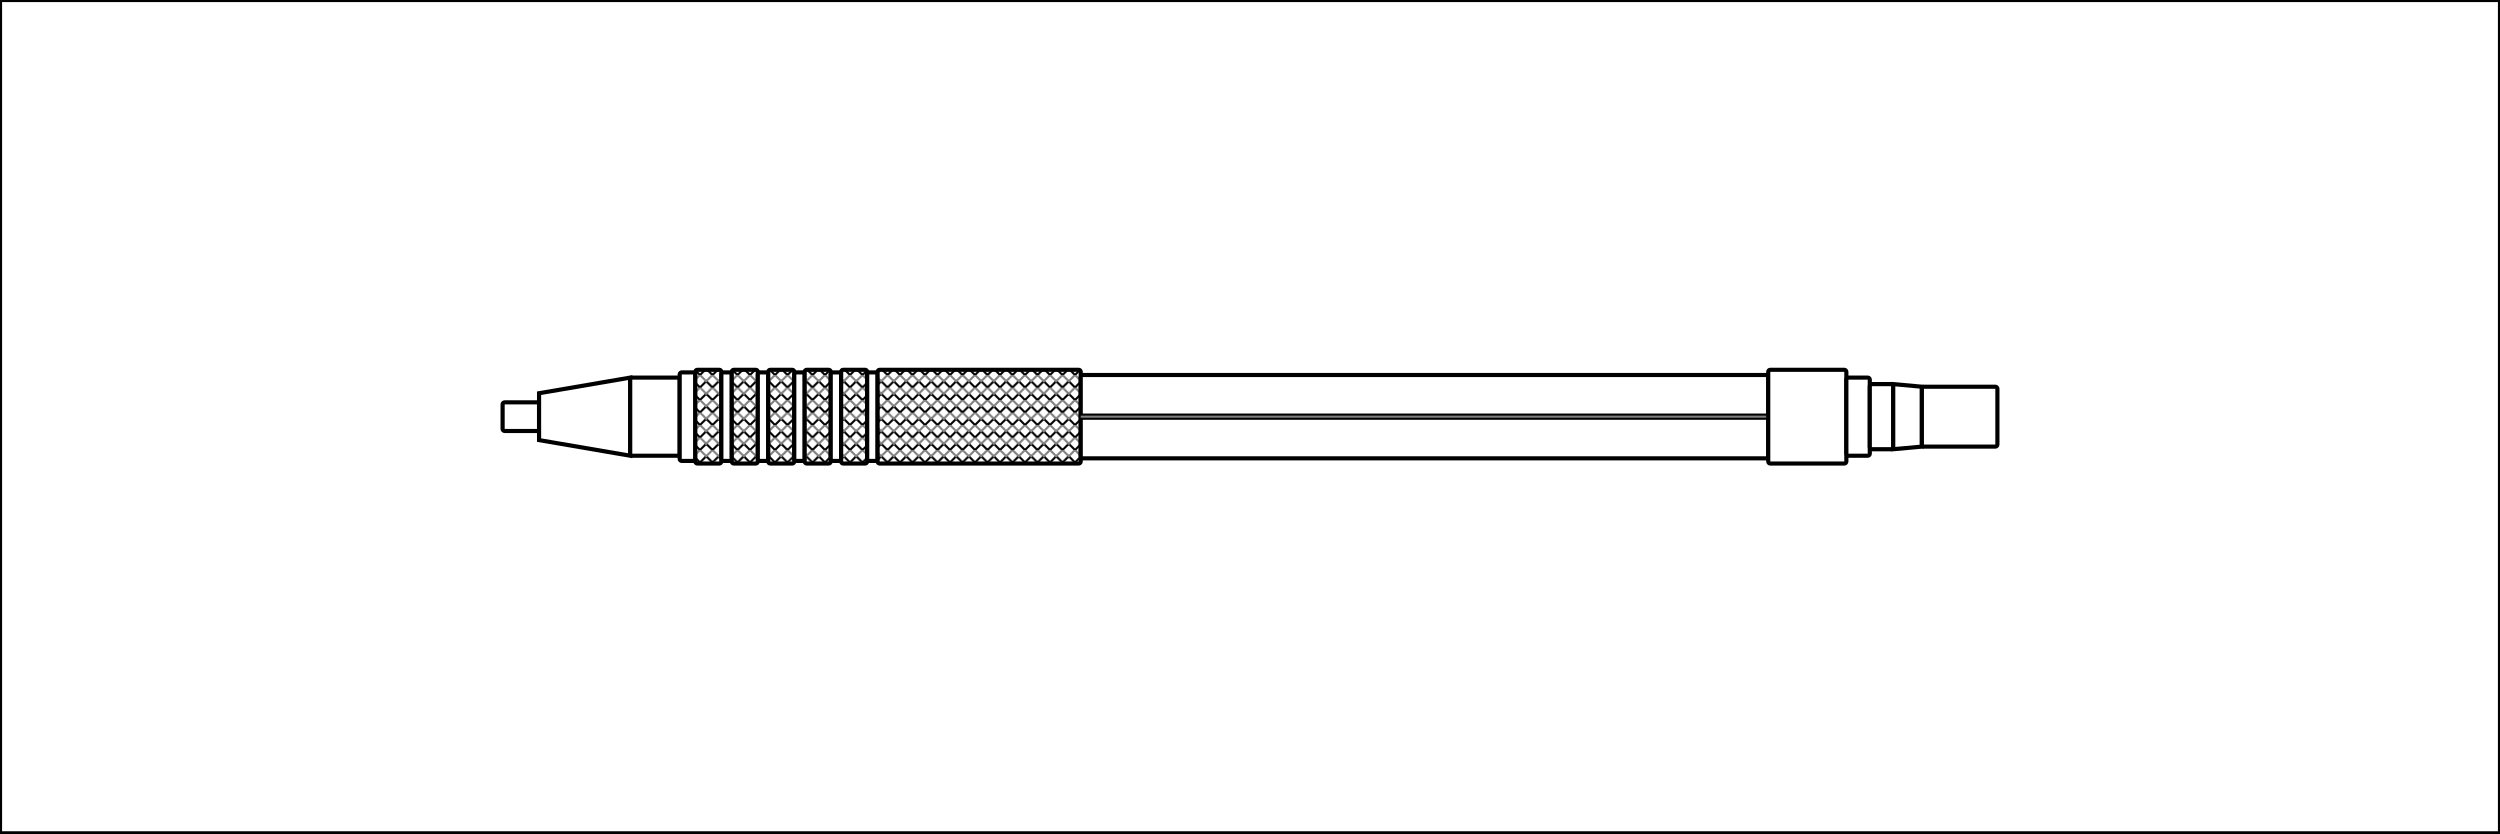
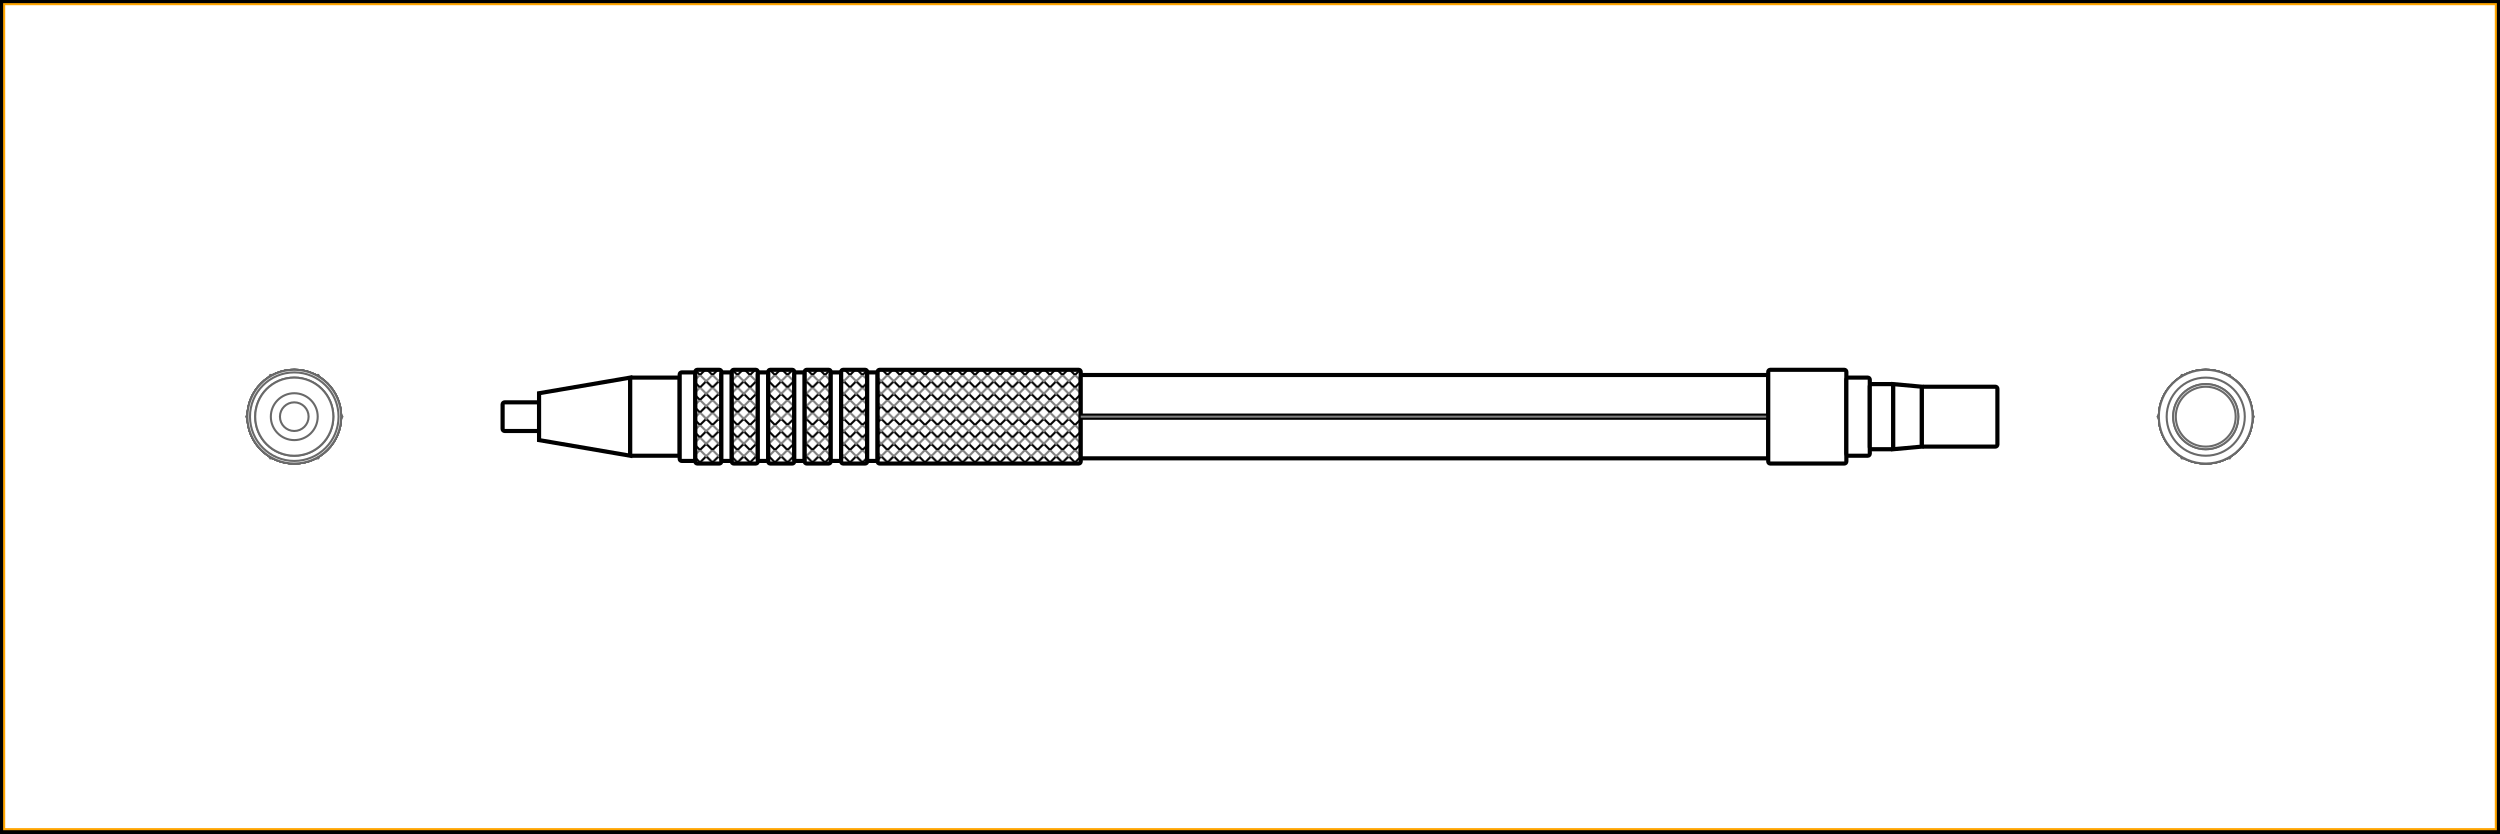
<svg xmlns="http://www.w3.org/2000/svg" width="1200" height="400">
  <pattern id="diagonalHatch" patternUnits="userSpaceOnUse" width="6" height="6">
    <rect width="6" height="6" fill="white" />
    <path stroke="black" stroke-linecap="round" stroke-width="1" d="M 3,3 L 6,6" />
    <path stroke="black" stroke-linecap="round" stroke-width="1" d="M 3,3 L 0,6" />
    <path stroke="gray" stroke-linecap="round" stroke-width="1" d="M 3,3 L 6,0" />
    <path stroke="gray" stroke-linecap="round" stroke-width="1" d="M 3,3 L 0,0" />
  </pattern>
-   <rect x="0" y="0" width="1200" height="400" fill="white" stroke="black" stroke-width="2" />
+   <rect x="0" y="0" width="1200" height="400" fill="white" stroke="black" stroke-width="4" />
+   <rect x="2" y="2" width="1196" height="396" fill="white" stroke="orange" stroke-width="1" />
+   <circle r="6.875" cx="1058.75" cy="200" stroke="dimgray" stroke-width="1" fill="white" />
+   <circle r="18.75" cx="1058.75" cy="200" stroke="dimgray" stroke-width="1" fill="white" />
+   <circle r="11.25" cx="1058.75" cy="200" stroke="dimgray" stroke-width="1" fill="white" />
+   <circle r="18.75" cx="1058.75" cy="200" stroke="dimgray" stroke-width="1" fill="white" />
+   <circle r="21.25" cx="1058.75" cy="200" stroke="dimgray" stroke-width="1" fill="white" />
+   <circle r="22.5" cx="1058.75" cy="200" stroke="dimgray" stroke-width="1" fill="white" />
+   <circle r="21.25" cx="1058.75" cy="200" stroke="dimgray" stroke-width="1" fill="white" />
+   <circle r="22.5" cx="1058.75" cy="200" stroke="dimgray" stroke-width="1" fill="white" />
+   <circle r="21.25" cx="1058.75" cy="200" stroke="dimgray" stroke-width="1" fill="white" />
+   <circle r="22.5" cx="1058.75" cy="200" stroke="dimgray" stroke-width="1" fill="white" />
+   <circle r="21.25" cx="1058.75" cy="200" stroke="dimgray" stroke-width="1" fill="white" />
+   <circle r="22.5" cx="1058.75" cy="200" stroke="dimgray" stroke-width="1" fill="white" />
+   <circle r="21.25" cx="1058.75" cy="200" stroke="dimgray" stroke-width="1" fill="white" />
+   <circle r="22.5" cx="1058.75" cy="200" stroke="dimgray" stroke-width="1" fill="white" />
+   <circle r="21.25" cx="1058.75" cy="200" stroke="dimgray" stroke-width="1" fill="white" />
+   <circle r="22.5" cx="1058.75" cy="200" stroke="dimgray" stroke-width="1" fill="white" />
+   <polygon points="1047.203,180 1070.297,180 1081.844,200 1070.297,220 1047.203,220 1035.656,200 " stroke="dimgray" stroke-width="1" fill="white" />
+   <circle r="22.5" cx="1058.75" cy="200" stroke="dimgray" stroke-width="1" fill="white" />
+   <circle r="18.75" cx="1058.75" cy="200" stroke="dimgray" stroke-width="1" fill="white" />
+   <circle r="15.625" cx="1058.75" cy="200" stroke="dimgray" stroke-width="1" fill="white" />
+   <circle r="14.375" cx="1058.75" cy="200" stroke="dimgray" stroke-width="1" fill="white" />
+   <circle r="15.625" cx="1058.75" cy="200" stroke="dimgray" stroke-width="1" fill="white" />
+   <circle r="14.375" cx="1058.75" cy="200" stroke="dimgray" stroke-width="1" fill="white" />
+   <circle r="14.375" cx="141.25" cy="200" stroke="dimgray" stroke-width="1" fill="white" />
+   <circle r="14.375" cx="141.25" cy="200" stroke="dimgray" stroke-width="1" fill="white" />
+   <circle r="15.625" cx="141.25" cy="200" stroke="dimgray" stroke-width="1" fill="white" />
+   <circle r="15.625" cx="141.25" cy="200" stroke="dimgray" stroke-width="1" fill="white" />
+   <circle r="18.75" cx="141.25" cy="200" stroke="dimgray" stroke-width="1" fill="white" />
+   <circle r="22.5" cx="141.25" cy="200" stroke="dimgray" stroke-width="1" fill="white" />
+   <polygon points="129.703,180 152.797,180 164.344,200 152.797,220 129.703,220 118.156,200 " stroke="dimgray" stroke-width="1" fill="white" />
+   <circle r="22.5" cx="141.25" cy="200" stroke="dimgray" stroke-width="1" fill="white" />
+   <circle r="21.25" cx="141.25" cy="200" stroke="dimgray" stroke-width="1" fill="white" />
+   <circle r="22.5" cx="141.25" cy="200" stroke="dimgray" stroke-width="1" fill="white" />
+   <circle r="21.25" cx="141.25" cy="200" stroke="dimgray" stroke-width="1" fill="white" />
+   <circle r="22.5" cx="141.25" cy="200" stroke="dimgray" stroke-width="1" fill="white" />
+   <circle r="21.25" cx="141.25" cy="200" stroke="dimgray" stroke-width="1" fill="white" />
+   <circle r="22.5" cx="141.25" cy="200" stroke="dimgray" stroke-width="1" fill="white" />
+   <circle r="21.25" cx="141.25" cy="200" stroke="dimgray" stroke-width="1" fill="white" />
+   <circle r="22.5" cx="141.25" cy="200" stroke="dimgray" stroke-width="1" fill="white" />
+   <circle r="21.25" cx="141.25" cy="200" stroke="dimgray" stroke-width="1" fill="white" />
+   <circle r="22.5" cx="141.25" cy="200" stroke="dimgray" stroke-width="1" fill="white" />
+   <circle r="21.25" cx="141.25" cy="200" stroke="dimgray" stroke-width="1" fill="white" />
+   <circle r="18.75" cx="141.25" cy="200" stroke="dimgray" stroke-width="1" fill="white" />
+   <circle r="18.75" cx="141.25" cy="200" stroke="dimgray" stroke-width="1" fill="white" />
+   <circle r="11.25" cx="141.25" cy="200" stroke="dimgray" stroke-width="1" fill="white" />
+   <circle r="6.875" cx="141.25" cy="200" stroke="dimgray" stroke-width="1" fill="white" />
  <rect x="241.25" y="193.125" width="17.5" height="13.75" rx="1" ry="1" stroke-width="2" stroke="black" fill="white" />
  <path d="M258.75 188.75 L302.5 181.25 L302.5 218.75 L258.75 211.25 Z" stroke-width="2" stroke="black" fill="white" />
  <rect x="302.5" y="181.25" width="23.75" height="37.5" rx="1" ry="1" stroke-width="2" stroke="black" fill="white" />
  <rect x="326.25" y="178.75" width="7.5" height="42.5" rx="1" ry="1" stroke-width="2" stroke="black" fill="white" />
  <rect x="333.75" y="177.5" width="12.5" height="45" rx="1" ry="1" stroke-width="2" stroke="black" fill="url(#diagonalHatch)" />
  <rect x="346.25" y="178.75" width="5" height="42.5" rx="1" ry="1" stroke-width="2" stroke="black" fill="white" />
  <rect x="351.25" y="177.5" width="12.5" height="45" rx="1" ry="1" stroke-width="2" stroke="black" fill="url(#diagonalHatch)" />
  <rect x="363.75" y="178.75" width="5" height="42.5" rx="1" ry="1" stroke-width="2" stroke="black" fill="white" />
  <rect x="368.75" y="177.5" width="12.5" height="45" rx="1" ry="1" stroke-width="2" stroke="black" fill="url(#diagonalHatch)" />
  <rect x="381.25" y="178.75" width="5" height="42.5" rx="1" ry="1" stroke-width="2" stroke="black" fill="white" />
  <rect x="386.25" y="177.5" width="12.5" height="45" rx="1" ry="1" stroke-width="2" stroke="black" fill="url(#diagonalHatch)" />
  <rect x="398.75" y="178.75" width="5" height="42.5" rx="1" ry="1" stroke-width="2" stroke="black" fill="white" />
  <rect x="403.75" y="177.5" width="12.5" height="45" rx="1" ry="1" stroke-width="2" stroke="black" fill="url(#diagonalHatch)" />
  <rect x="416.25" y="178.75" width="5" height="42.5" rx="1" ry="1" stroke-width="2" stroke="black" fill="white" />
  <rect x="421.25" y="177.5" width="97.5" height="45" rx="1" ry="1" stroke-width="2" stroke="black" fill="url(#diagonalHatch)" />
  <rect x="518.75" y="180" width="330" height="40" rx="1" ry="1" stroke-width="2" stroke="black" fill="white" />
-   <line x1="518.75" y1="200" x2="848.75" y2="200" stroke-width="3" stroke="black" />
-   <line x1="518.75" y1="200" x2="848.75" y2="200" stroke-width="1" stroke="gray" />
+   <line x1="518.75" y1="200" x2="848.75" y2="200" stroke-width="3" stroke="black" fill="none" />
+   <line x1="518.75" y1="200" x2="848.75" y2="200" stroke-width="1" stroke="gray" fill="none" />
  <rect x="848.75" y="177.5" width="37.5" height="45" rx="1" ry="1" stroke-width="2" stroke="black" fill="white" />
  <rect x="886.25" y="181.25" width="11.25" height="37.5" rx="1" ry="1" stroke-width="2" stroke="black" fill="white" />
  <rect x="897.5" y="184.375" width="11.25" height="31.25" rx="1" ry="1" stroke-width="2" stroke="black" fill="white" />
  <path d="M908.75 184.375 L922.5 185.625 L922.5 214.375 L908.75 215.625 Z" stroke-width="2" stroke="black" fill="white" />
  <rect x="922.5" y="185.625" width="36.25" height="28.75" rx="1" ry="1" stroke-width="2" stroke="black" fill="white" />
</svg>
